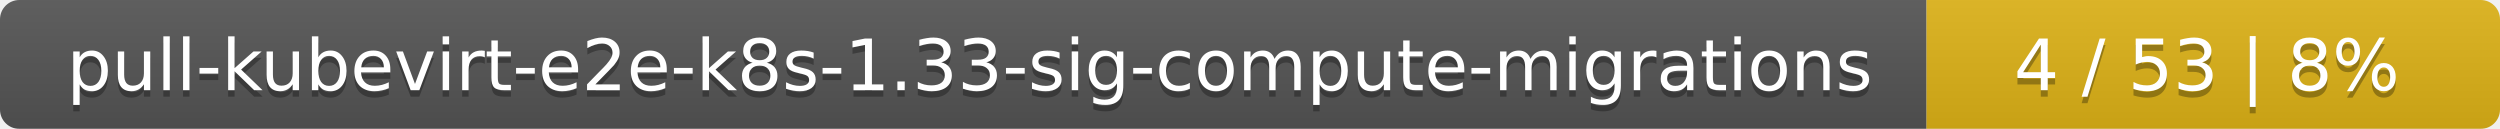
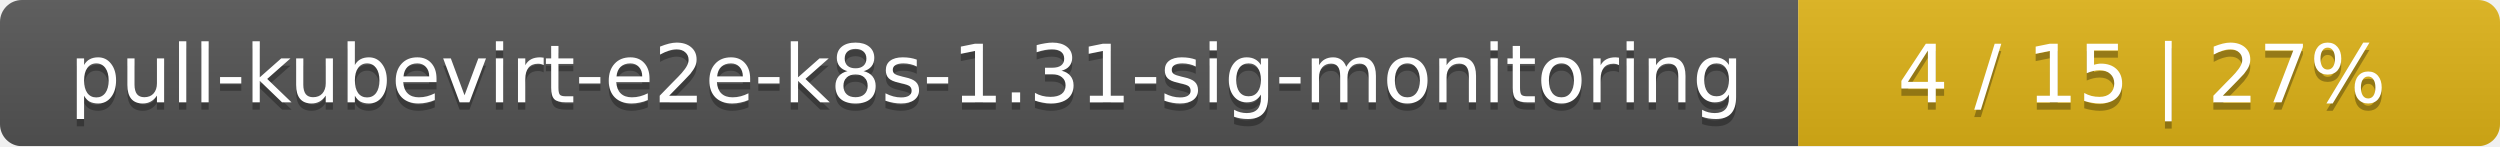
- <svg xmlns="http://www.w3.org/2000/svg" width="388" height="20">
+ <svg xmlns="http://www.w3.org/2000/svg" width="342" height="20">
  <linearGradient id="smooth" x2="0" y2="100%">
    <stop offset="0" stop-color="#bbb" stop-opacity=".1" />
    <stop offset="1" stop-opacity=".1" />
  </linearGradient>
  <mask id="round">
-     <rect width="388" height="20" rx="3" fill="#fff" />
+     <rect width="342" height="20" rx="3" fill="#fff" />
  </mask>
  <g mask="url(#round)">
-     <rect width="299" height="20" fill="#555" />
-     <rect x="299" width="89" height="20" fill="#dfb317" />
-     <rect width="388" height="20" fill="url(#smooth)" />
+     <rect width="246" height="20" fill="#555" />
+     <rect x="246" width="96" height="20" fill="#dfb317" />
+     <rect width="342" height="20" fill="url(#smooth)" />
  </g>
  <g fill="#fff" text-anchor="middle" font-family="DejaVu Sans,Verdana,Geneva,sans-serif" font-size="11">
-     <text x="150.5" y="15" fill="#010101" fill-opacity=".3">pull-kubevirt-e2e-k8s-1.33-sig-compute-migrations</text>
-     <text x="150.5" y="14">pull-kubevirt-e2e-k8s-1.33-sig-compute-migrations</text>
-     <text x="342.5" y="15" fill="#010101" fill-opacity=".3">4 / 53    |    8%</text>
-     <text x="342.5" y="14">4 / 53    |    8%</text>
+     <text x="124" y="15" fill="#010101" fill-opacity=".3">pull-kubevirt-e2e-k8s-1.31-sig-monitoring</text>
+     <text x="124" y="14">pull-kubevirt-e2e-k8s-1.31-sig-monitoring</text>
+     <text x="293" y="15" fill="#010101" fill-opacity=".3">4 / 15    |    27%</text>
+     <text x="293" y="14">4 / 15    |    27%</text>
  </g>
</svg>
